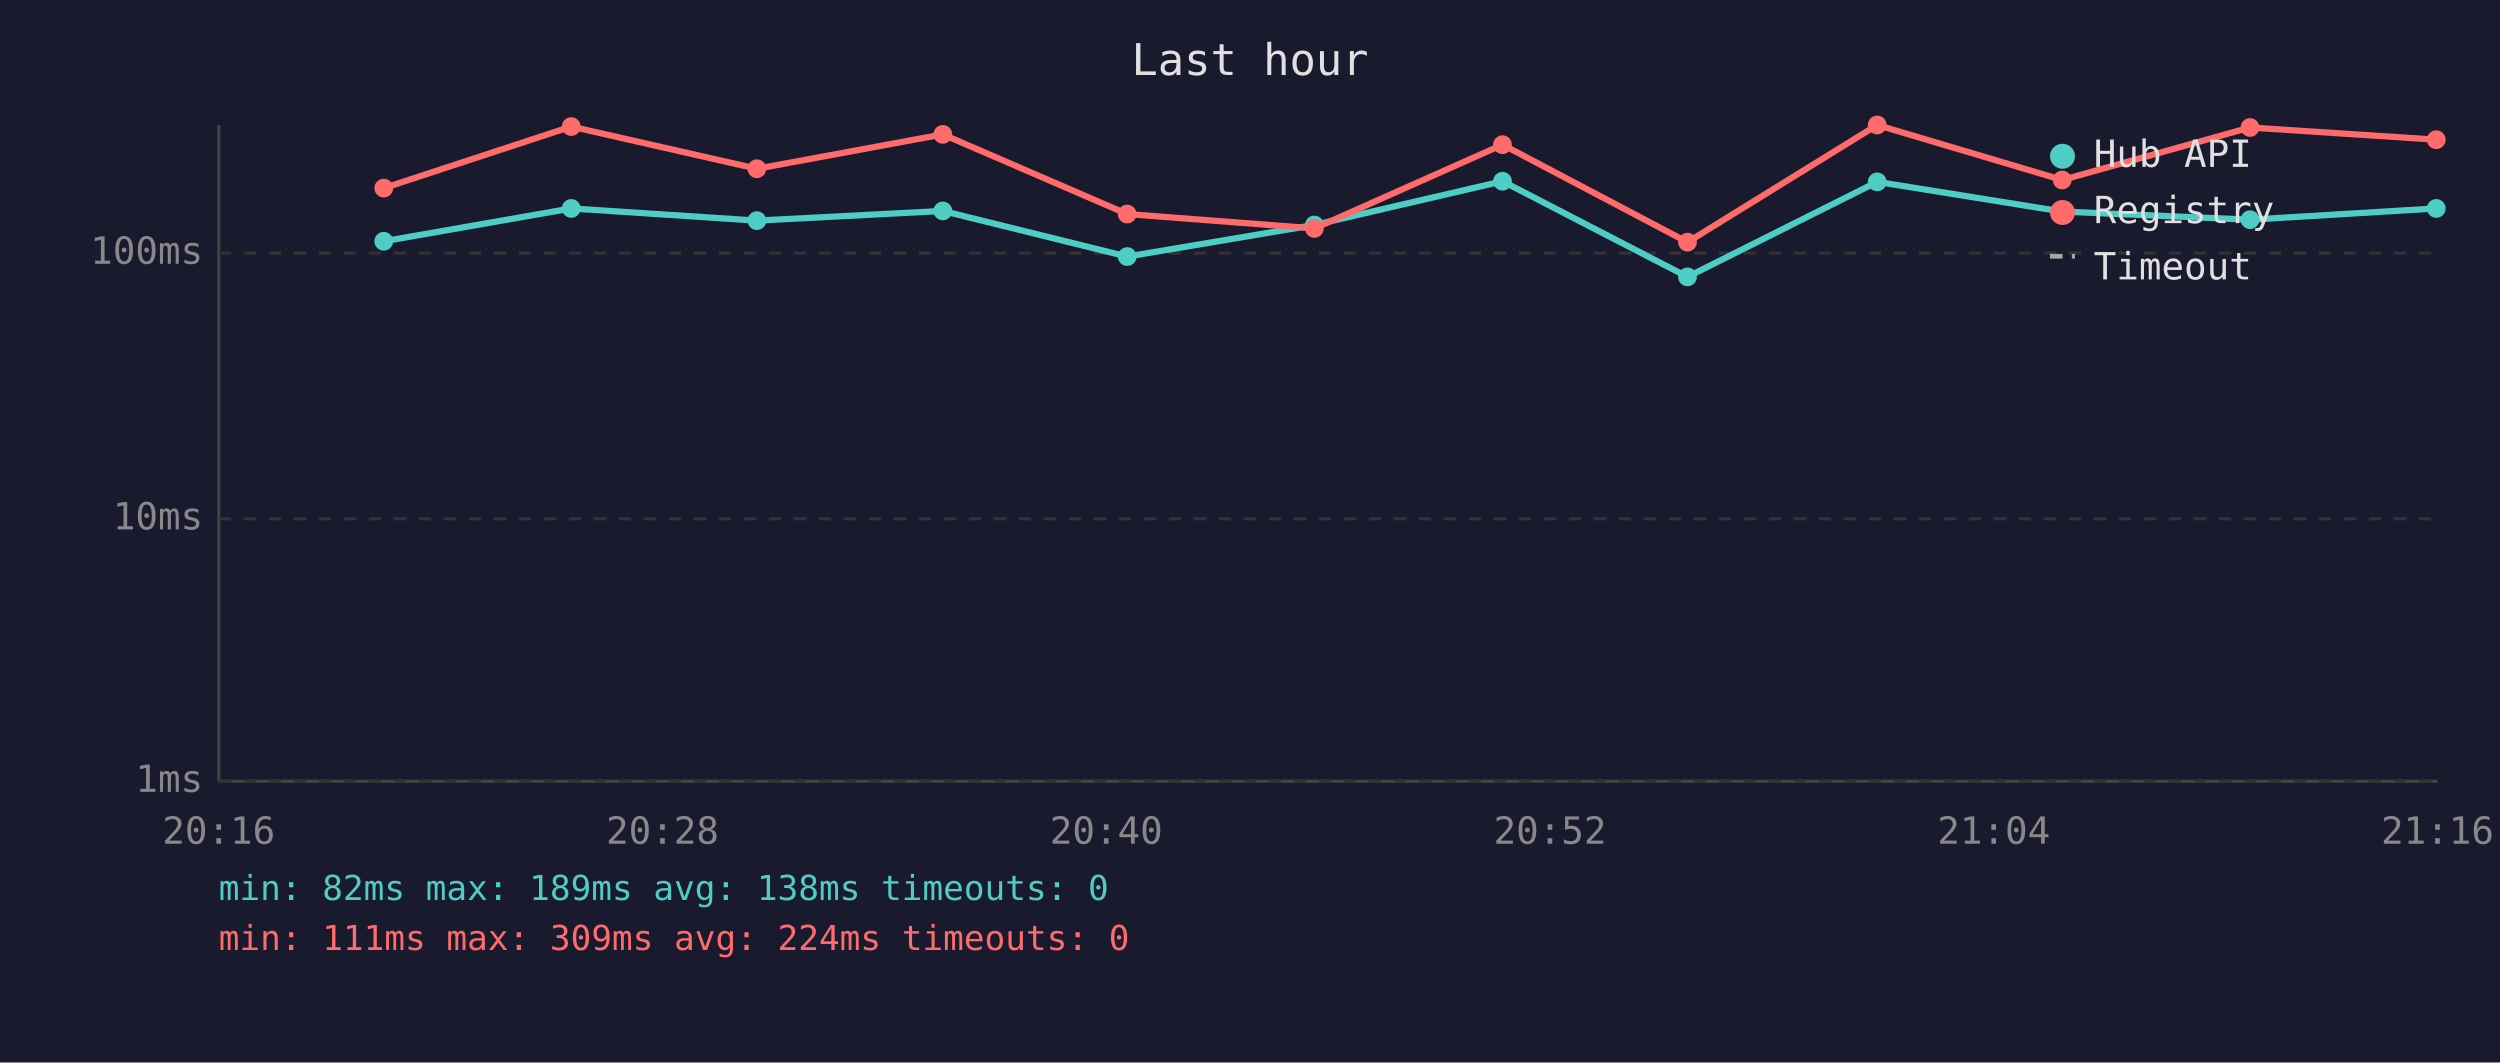
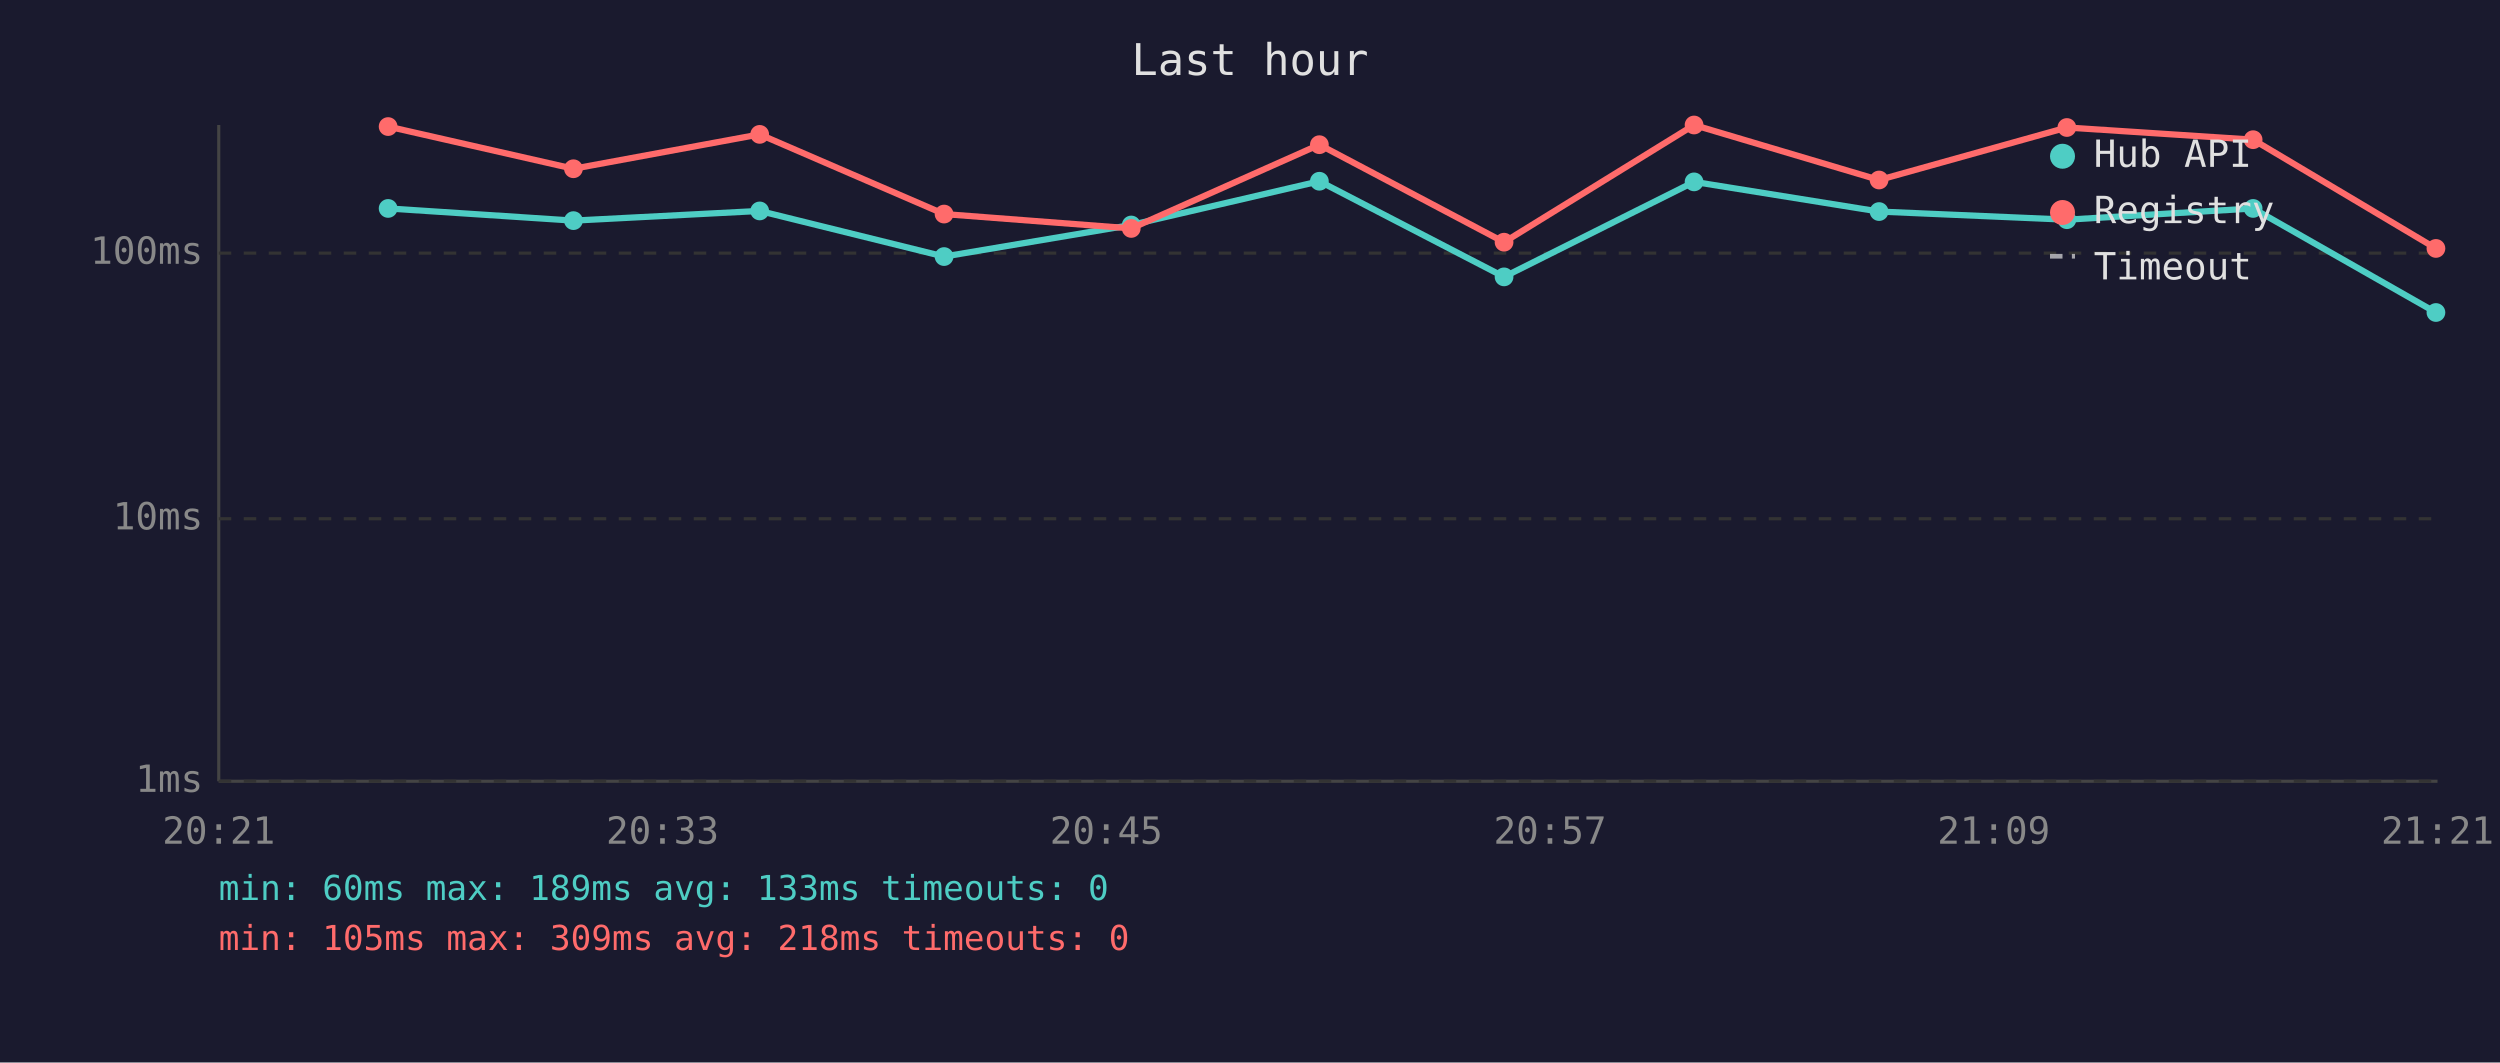
<svg xmlns="http://www.w3.org/2000/svg" viewBox="0 0 800 340" font-family="monospace" font-size="12">
  <rect width="800" height="340" fill="#1a1a2e" />
  <text x="400" y="24" fill="#e0e0e0" font-size="14" text-anchor="middle">Last hour</text>
  <line x1="70" y1="40" x2="70" y2="250" stroke="#444" stroke-width="1" />
  <line x1="70" y1="250" x2="780" y2="250" stroke="#444" stroke-width="1" />
  <line x1="70" y1="250" x2="780" y2="250" stroke="#333" stroke-width="1" stroke-dasharray="4" />
  <text x="65" y="250" fill="#888" text-anchor="end" dominant-baseline="middle">1ms</text>
  <line x1="70" y1="166" x2="780" y2="166" stroke="#333" stroke-width="1" stroke-dasharray="4" />
  <text x="65" y="166" fill="#888" text-anchor="end" dominant-baseline="middle">10ms</text>
  <line x1="70" y1="81" x2="780" y2="81" stroke="#333" stroke-width="1" stroke-dasharray="4" />
  <text x="65" y="81" fill="#888" text-anchor="end" dominant-baseline="middle">100ms</text>
-   <text x="70" y="270" fill="#888" text-anchor="middle">20:16</text>
-   <text x="212" y="270" fill="#888" text-anchor="middle">20:28</text>
-   <text x="354" y="270" fill="#888" text-anchor="middle">20:40</text>
-   <text x="496" y="270" fill="#888" text-anchor="middle">20:52</text>
-   <text x="638" y="270" fill="#888" text-anchor="middle">21:04</text>
-   <text x="780" y="270" fill="#888" text-anchor="middle">21:16</text>
-   <polyline points="122.8,77.2 182.8,66.7 242.2,70.6 301.7,67.5 360.7,82.1 420.6,72.0 480.8,58.0 540.0,88.6 600.7,58.2 659.9,67.7 720.0,70.3 779.6,66.7" fill="none" stroke="#4ecdc4" stroke-width="2" opacity="1" />
-   <circle cx="122.8" cy="77.2" r="3" fill="#4ecdc4" />
-   <circle cx="182.8" cy="66.7" r="3" fill="#4ecdc4" />
-   <circle cx="242.2" cy="70.6" r="3" fill="#4ecdc4" />
-   <circle cx="301.7" cy="67.5" r="3" fill="#4ecdc4" />
-   <circle cx="360.7" cy="82.1" r="3" fill="#4ecdc4" />
-   <circle cx="420.6" cy="72.0" r="3" fill="#4ecdc4" />
-   <circle cx="480.8" cy="58.0" r="3" fill="#4ecdc4" />
-   <circle cx="540.0" cy="88.6" r="3" fill="#4ecdc4" />
-   <circle cx="600.7" cy="58.2" r="3" fill="#4ecdc4" />
-   <circle cx="659.9" cy="67.7" r="3" fill="#4ecdc4" />
-   <circle cx="720.0" cy="70.3" r="3" fill="#4ecdc4" />
-   <circle cx="779.6" cy="66.7" r="3" fill="#4ecdc4" />
-   <polyline points="122.8,60.2 182.8,40.5 242.2,54.0 301.7,43.0 360.7,68.5 420.6,73.1 480.8,46.3 540.0,77.5 600.7,40.0 659.9,57.6 720.0,40.8 779.6,44.7" fill="none" stroke="#ff6b6b" stroke-width="2" opacity="1" />
-   <circle cx="122.8" cy="60.2" r="3" fill="#ff6b6b" />
-   <circle cx="182.8" cy="40.5" r="3" fill="#ff6b6b" />
-   <circle cx="242.2" cy="54.0" r="3" fill="#ff6b6b" />
-   <circle cx="301.7" cy="43.0" r="3" fill="#ff6b6b" />
-   <circle cx="360.7" cy="68.5" r="3" fill="#ff6b6b" />
-   <circle cx="420.6" cy="73.1" r="3" fill="#ff6b6b" />
-   <circle cx="480.8" cy="46.3" r="3" fill="#ff6b6b" />
-   <circle cx="540.0" cy="77.5" r="3" fill="#ff6b6b" />
-   <circle cx="600.7" cy="40.0" r="3" fill="#ff6b6b" />
-   <circle cx="659.9" cy="57.6" r="3" fill="#ff6b6b" />
-   <circle cx="720.0" cy="40.8" r="3" fill="#ff6b6b" />
-   <circle cx="779.6" cy="44.7" r="3" fill="#ff6b6b" />
+   <text x="70" y="270" fill="#888" text-anchor="middle">20:21</text>
+   <text x="212" y="270" fill="#888" text-anchor="middle">20:33</text>
+   <text x="354" y="270" fill="#888" text-anchor="middle">20:45</text>
+   <text x="496" y="270" fill="#888" text-anchor="middle">20:57</text>
+   <text x="638" y="270" fill="#888" text-anchor="middle">21:09</text>
+   <text x="780" y="270" fill="#888" text-anchor="middle">21:21</text>
+   <polyline points="124.2,66.7 183.5,70.6 243.1,67.5 302.1,82.1 362.0,72.0 422.2,58.0 481.3,88.6 542.1,58.2 601.3,67.7 661.4,70.3 721.0,66.7 779.5,100.0" fill="none" stroke="#4ecdc4" stroke-width="2" opacity="1" />
+   <circle cx="124.2" cy="66.7" r="3" fill="#4ecdc4" />
+   <circle cx="183.5" cy="70.6" r="3" fill="#4ecdc4" />
+   <circle cx="243.1" cy="67.5" r="3" fill="#4ecdc4" />
+   <circle cx="302.1" cy="82.1" r="3" fill="#4ecdc4" />
+   <circle cx="362.0" cy="72.0" r="3" fill="#4ecdc4" />
+   <circle cx="422.2" cy="58.0" r="3" fill="#4ecdc4" />
+   <circle cx="481.3" cy="88.6" r="3" fill="#4ecdc4" />
+   <circle cx="542.1" cy="58.2" r="3" fill="#4ecdc4" />
+   <circle cx="601.3" cy="67.7" r="3" fill="#4ecdc4" />
+   <circle cx="661.4" cy="70.3" r="3" fill="#4ecdc4" />
+   <circle cx="721.0" cy="66.7" r="3" fill="#4ecdc4" />
+   <circle cx="779.5" cy="100.0" r="3" fill="#4ecdc4" />
+   <polyline points="124.2,40.5 183.5,54.0 243.1,43.0 302.1,68.5 362.0,73.1 422.2,46.3 481.3,77.5 542.1,40.0 601.3,57.6 661.4,40.8 721.0,44.7 779.5,79.5" fill="none" stroke="#ff6b6b" stroke-width="2" opacity="1" />
+   <circle cx="124.2" cy="40.5" r="3" fill="#ff6b6b" />
+   <circle cx="183.5" cy="54.0" r="3" fill="#ff6b6b" />
+   <circle cx="243.1" cy="43.0" r="3" fill="#ff6b6b" />
+   <circle cx="302.1" cy="68.5" r="3" fill="#ff6b6b" />
+   <circle cx="362.0" cy="73.1" r="3" fill="#ff6b6b" />
+   <circle cx="422.2" cy="46.3" r="3" fill="#ff6b6b" />
+   <circle cx="481.3" cy="77.5" r="3" fill="#ff6b6b" />
+   <circle cx="542.1" cy="40.0" r="3" fill="#ff6b6b" />
+   <circle cx="601.3" cy="57.6" r="3" fill="#ff6b6b" />
+   <circle cx="661.4" cy="40.8" r="3" fill="#ff6b6b" />
+   <circle cx="721.0" cy="44.7" r="3" fill="#ff6b6b" />
+   <circle cx="779.5" cy="79.5" r="3" fill="#ff6b6b" />
  <circle cx="660" cy="50" r="4" fill="#4ecdc4" />
  <text x="670" y="50" fill="#e0e0e0" dominant-baseline="middle">Hub API</text>
  <circle cx="660" cy="68" r="4" fill="#ff6b6b" />
  <text x="670" y="68" fill="#e0e0e0" dominant-baseline="middle">Registry</text>
  <line x1="656" y1="82" x2="664" y2="82" stroke="#e0e0e0" stroke-width="1.5" stroke-dasharray="4,3" opacity="0.7" />
  <text x="670" y="86" fill="#e0e0e0" dominant-baseline="middle">Timeout</text>
-   <text x="70" y="288" fill="#4ecdc4" font-size="11">min: 82ms  max: 189ms  avg: 138ms  timeouts: 0</text>
-   <text x="70" y="304" fill="#ff6b6b" font-size="11">min: 111ms  max: 309ms  avg: 224ms  timeouts: 0</text>
+   <text x="70" y="288" fill="#4ecdc4" font-size="11">min: 60ms  max: 189ms  avg: 133ms  timeouts: 0</text>
+   <text x="70" y="304" fill="#ff6b6b" font-size="11">min: 105ms  max: 309ms  avg: 218ms  timeouts: 0</text>
</svg>
